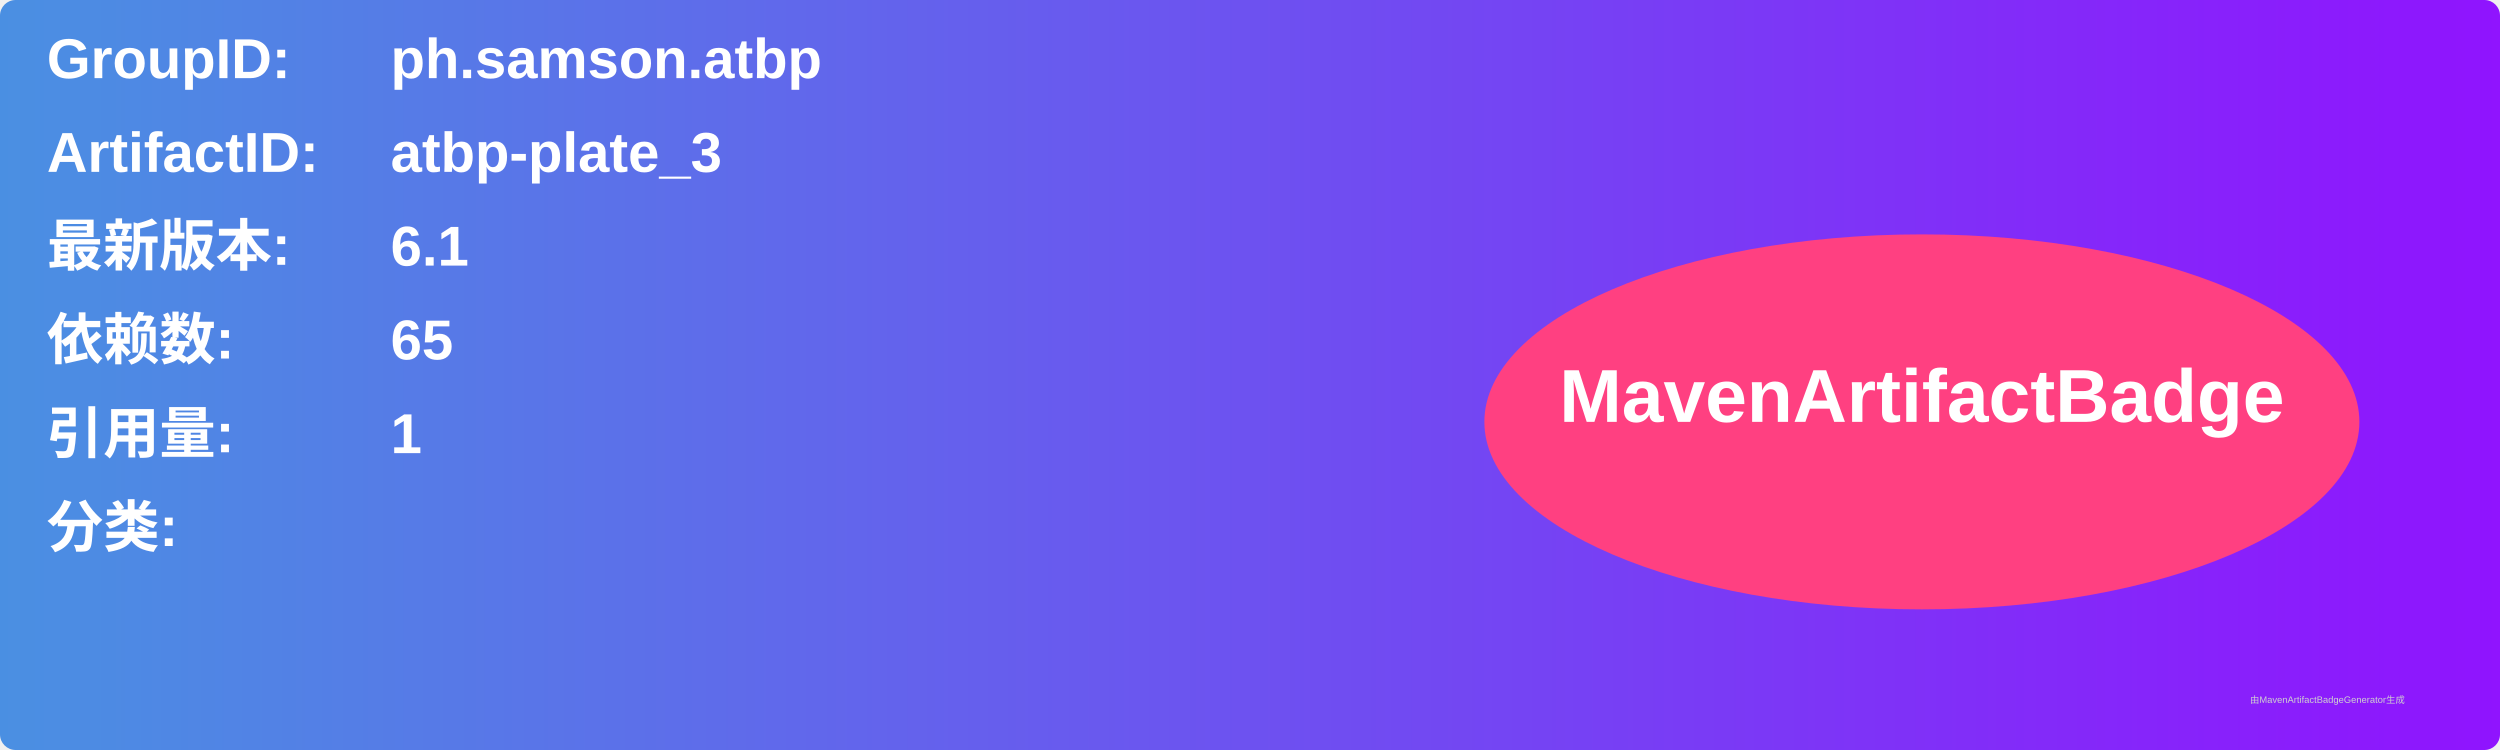
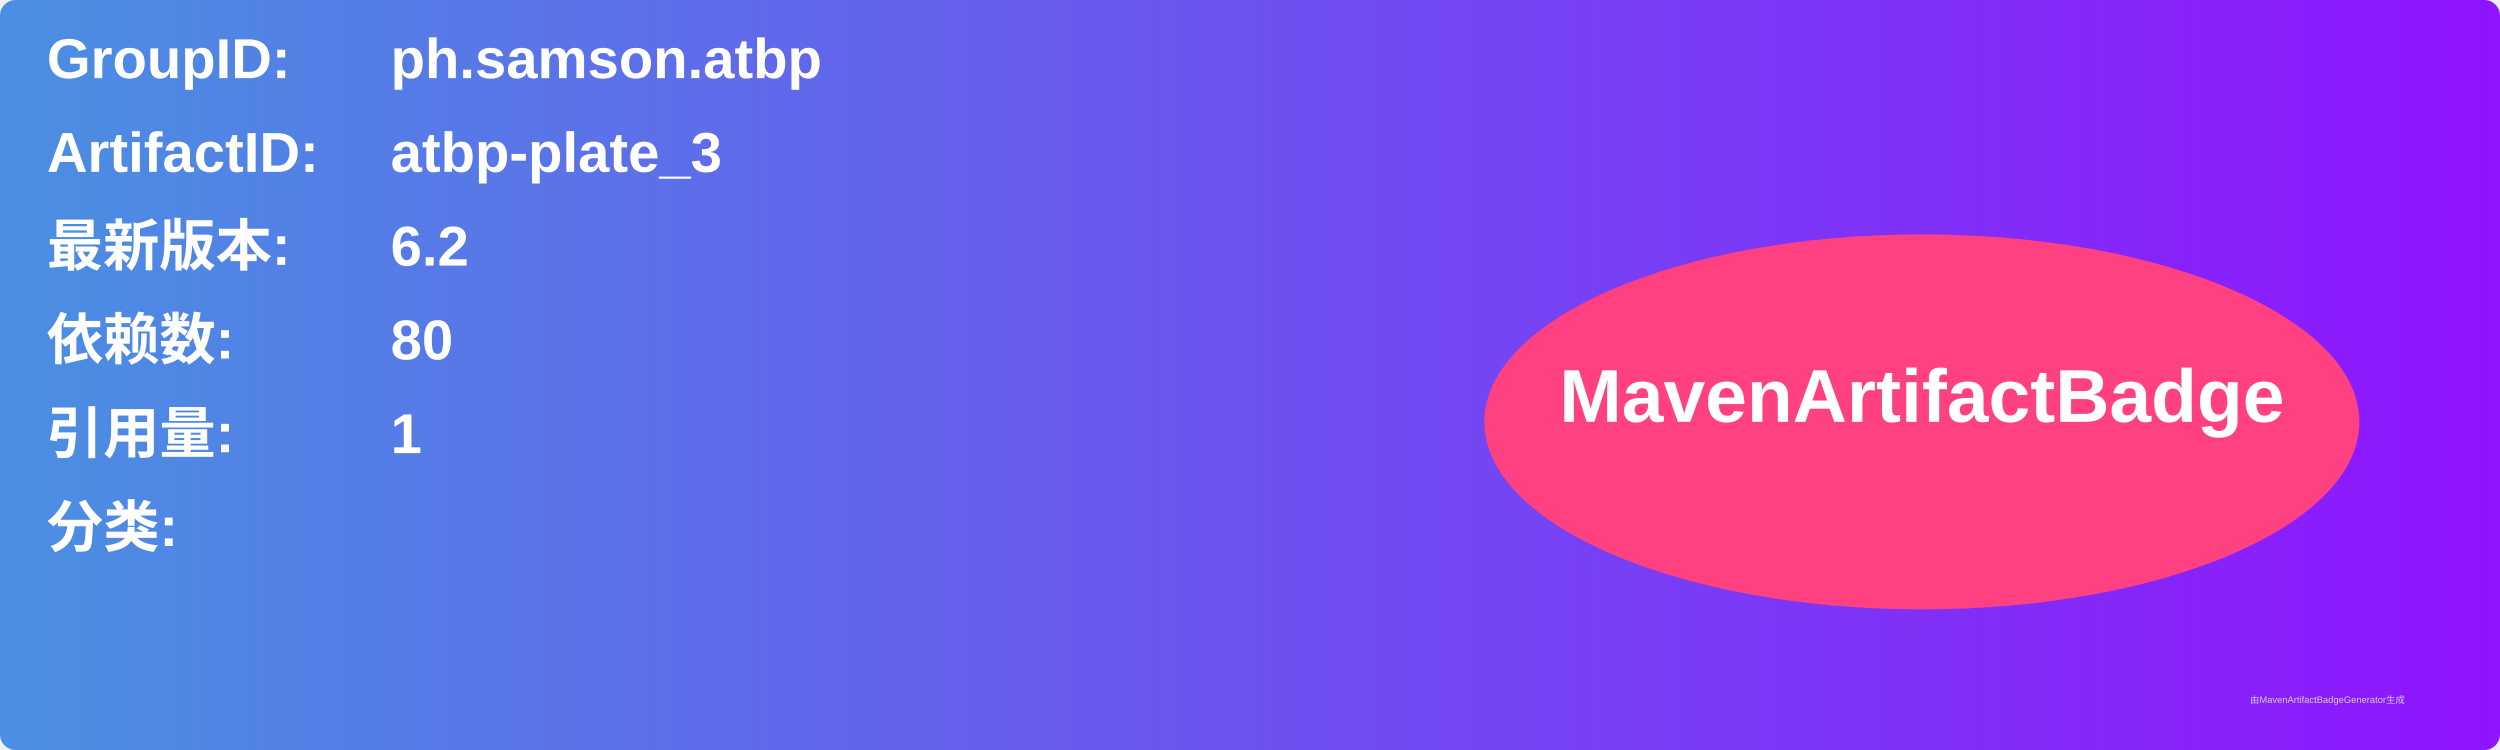
<svg xmlns="http://www.w3.org/2000/svg" width="800" height="240" viewBox="0 0 800 240">
  <linearGradient id="grad" x1="0%" y1="0%" x2="100%" y2="0%">
    <stop offset="0%" stop-color="#4a90e2" />
    <stop offset="100%" stop-color="#9013fe" />
  </linearGradient>
  <rect width="100%" height="100%" rx="5" ry="5" fill="url(#grad)" />
  <g transform="translate(15, 15)">
    <text x="0" y="10" font-family="Arial" font-size="18" fill="white" font-weight="bold" width="260">GroupID:</text>
    <text x="110" y="10" font-family="Arial" font-size="18" fill="white" font-weight="bold" width="460">ph.samson.atbp</text>
    <text x="0" y="40" font-family="Arial" font-size="18" fill="white" font-weight="bold" width="260">ArtifactID:</text>
    <text x="110" y="40" font-family="Arial" font-size="18" fill="white" font-weight="bold" width="460">atbp-plate_3</text>
    <text x="0" y="70" font-family="Arial" font-size="18" fill="white" font-weight="bold">最新版本:</text>
    <text x="110" y="70" font-family="Arial" font-size="18" fill="white" font-weight="bold">
-       <tspan font-weight="bold">6.1</tspan>
+       <tspan font-weight="bold">6.2</tspan>
    </text>
    <text x="0" y="100" font-family="Arial" font-size="18" fill="white" font-weight="bold">依赖数: </text>
    <text x="110" y="100" font-family="Arial" font-size="18" fill="white">
-       <tspan font-weight="bold">65</tspan>
+       <tspan font-weight="bold">80</tspan>
    </text>
    <text x="0" y="130" font-family="Arial" font-size="18" fill="white" font-weight="bold">引用量: </text>
    <text x="110" y="130" font-family="Arial" font-size="18" fill="white">
      <tspan font-weight="bold">1</tspan>
    </text>
    <text x="0" y="160" font-family="Arial" font-size="18" fill="white" font-weight="bold">分类:</text>
    <text x="10" y="190" font-family="Arial" font-size="10" fill="white">
      <tspan font-weight="bold" />
    </text>
    <ellipse cx="600" cy="120" rx="140" ry="60" fill="#ff4081" />
    <text x="600" y="120" text-anchor="middle" font-family="Arial" font-size="24" fill="white" font-weight="bold">MavenArtifactBadge</text>
  </g>
  <text x="720" y="225" font-family="Arial" font-size="3" fill="#d0d0d0">由MavenArtifactBadgeGenerator生成</text>
</svg>
